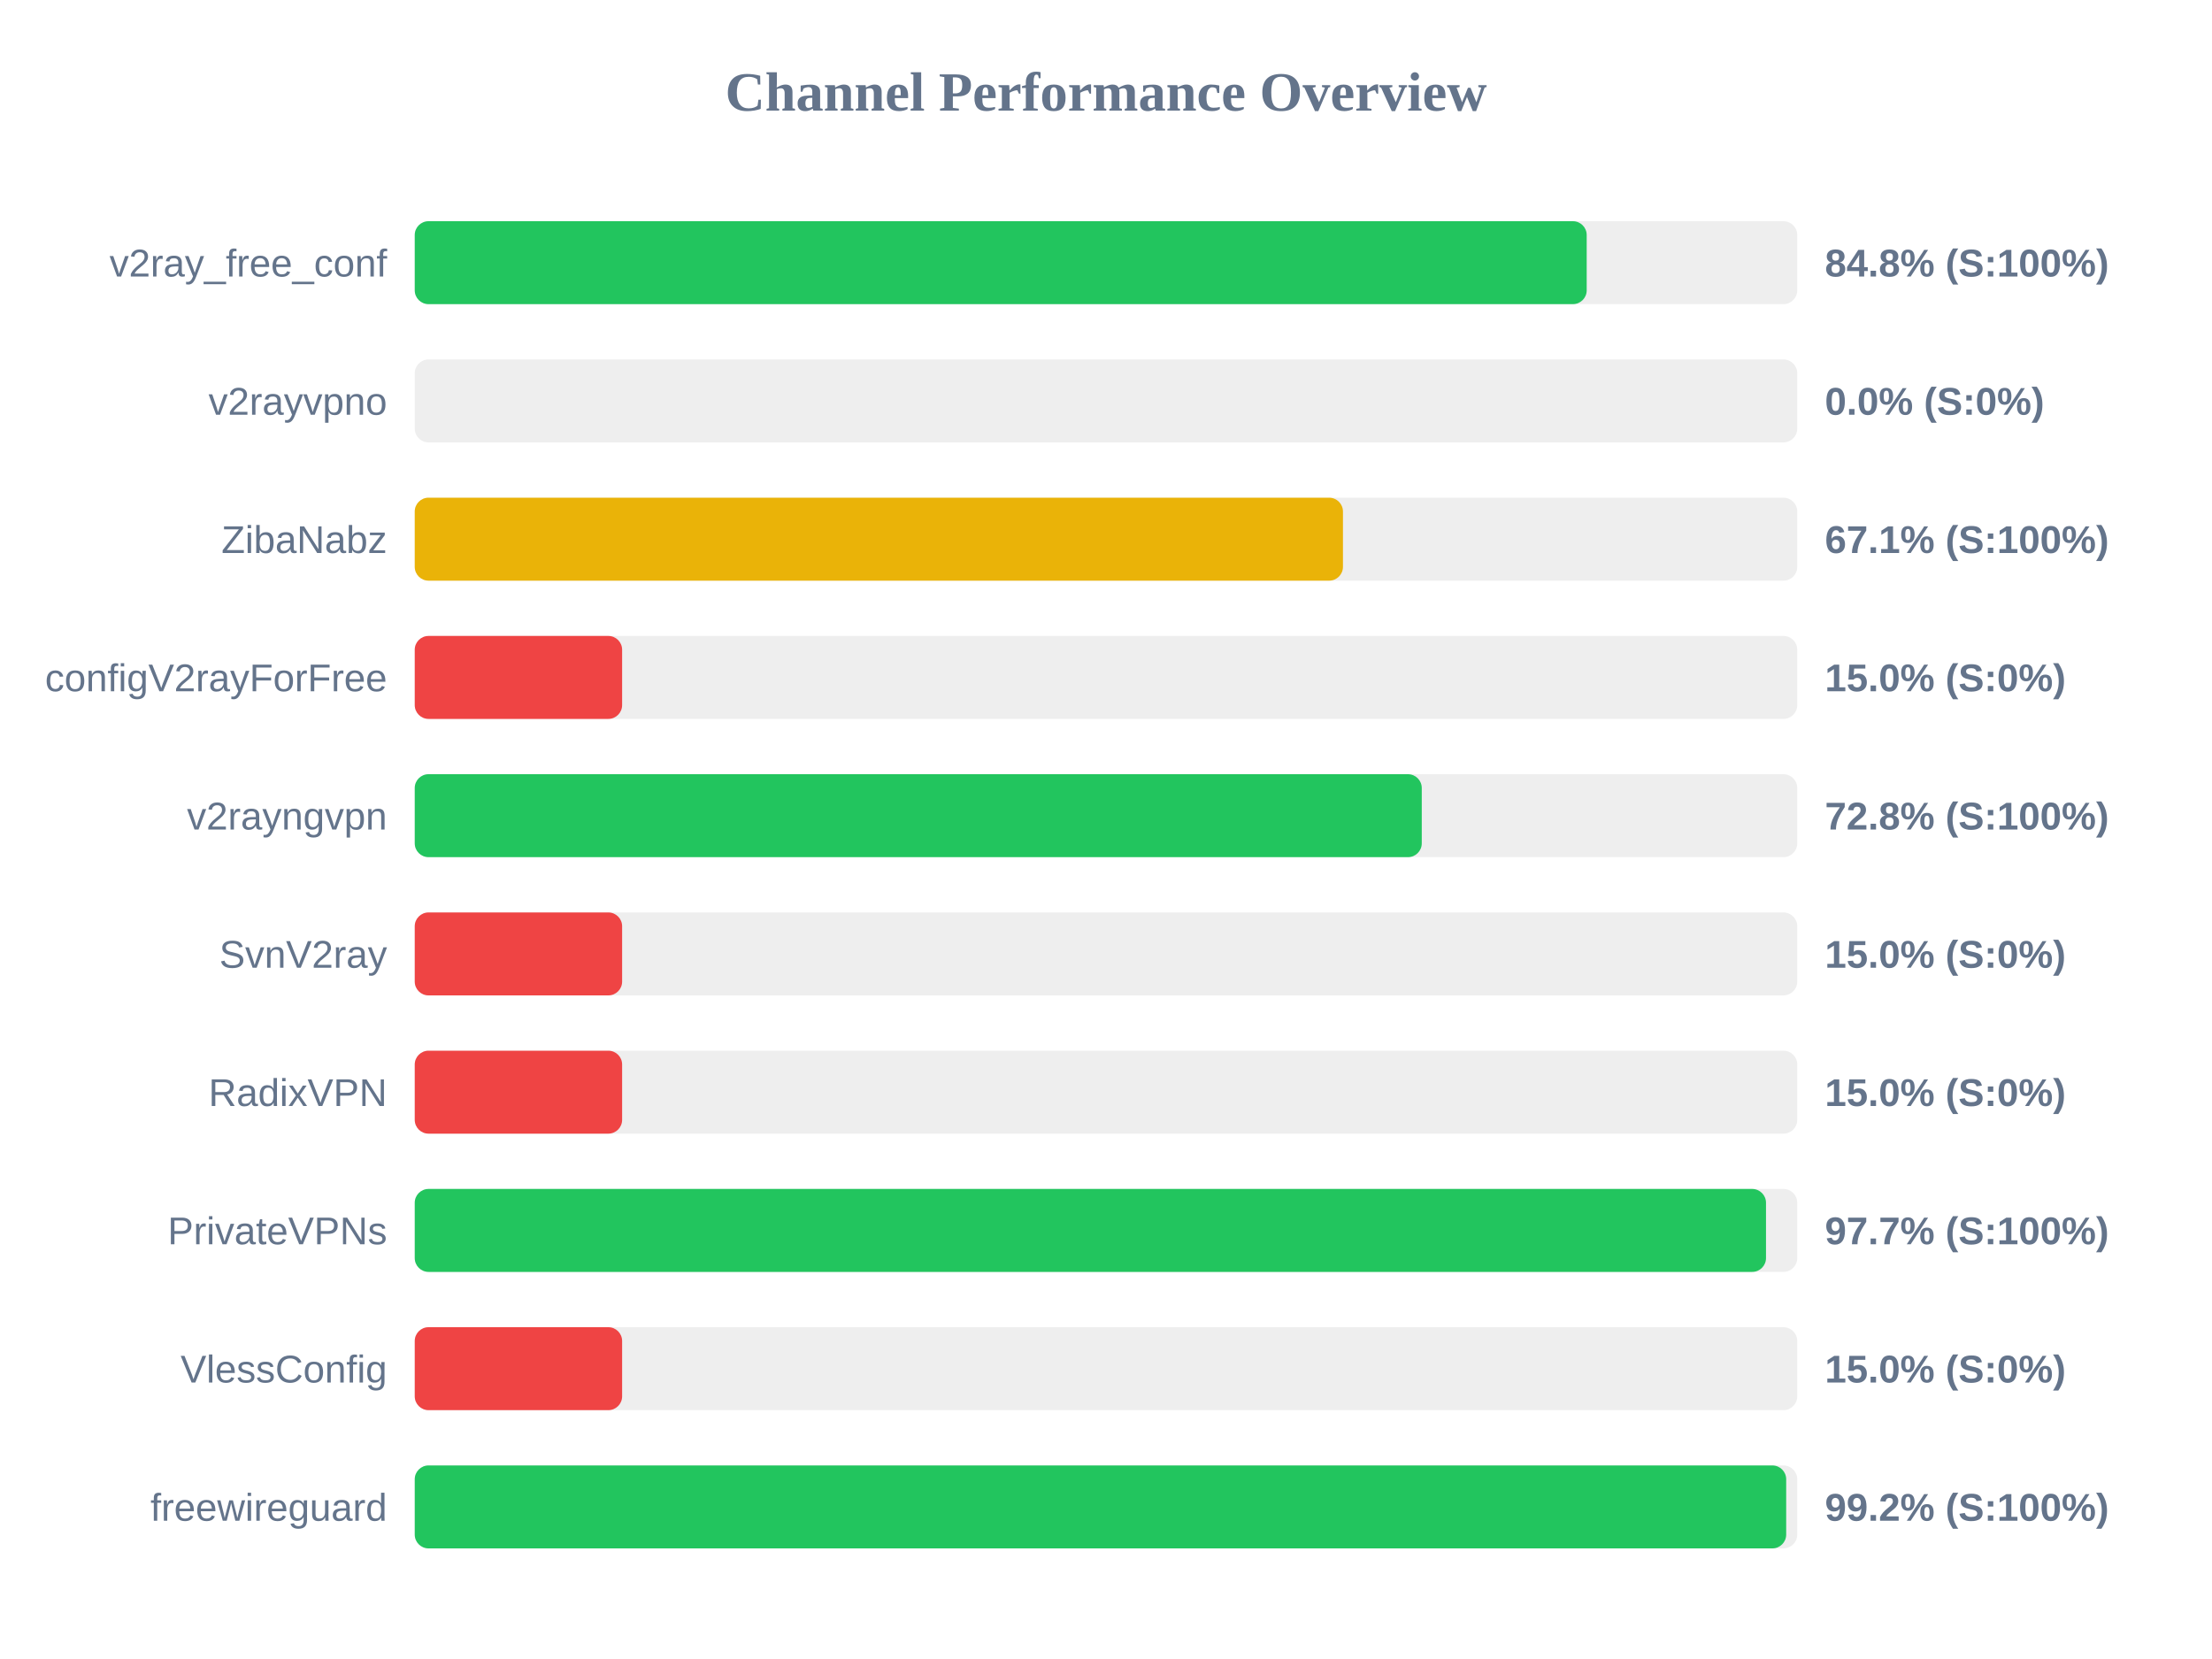
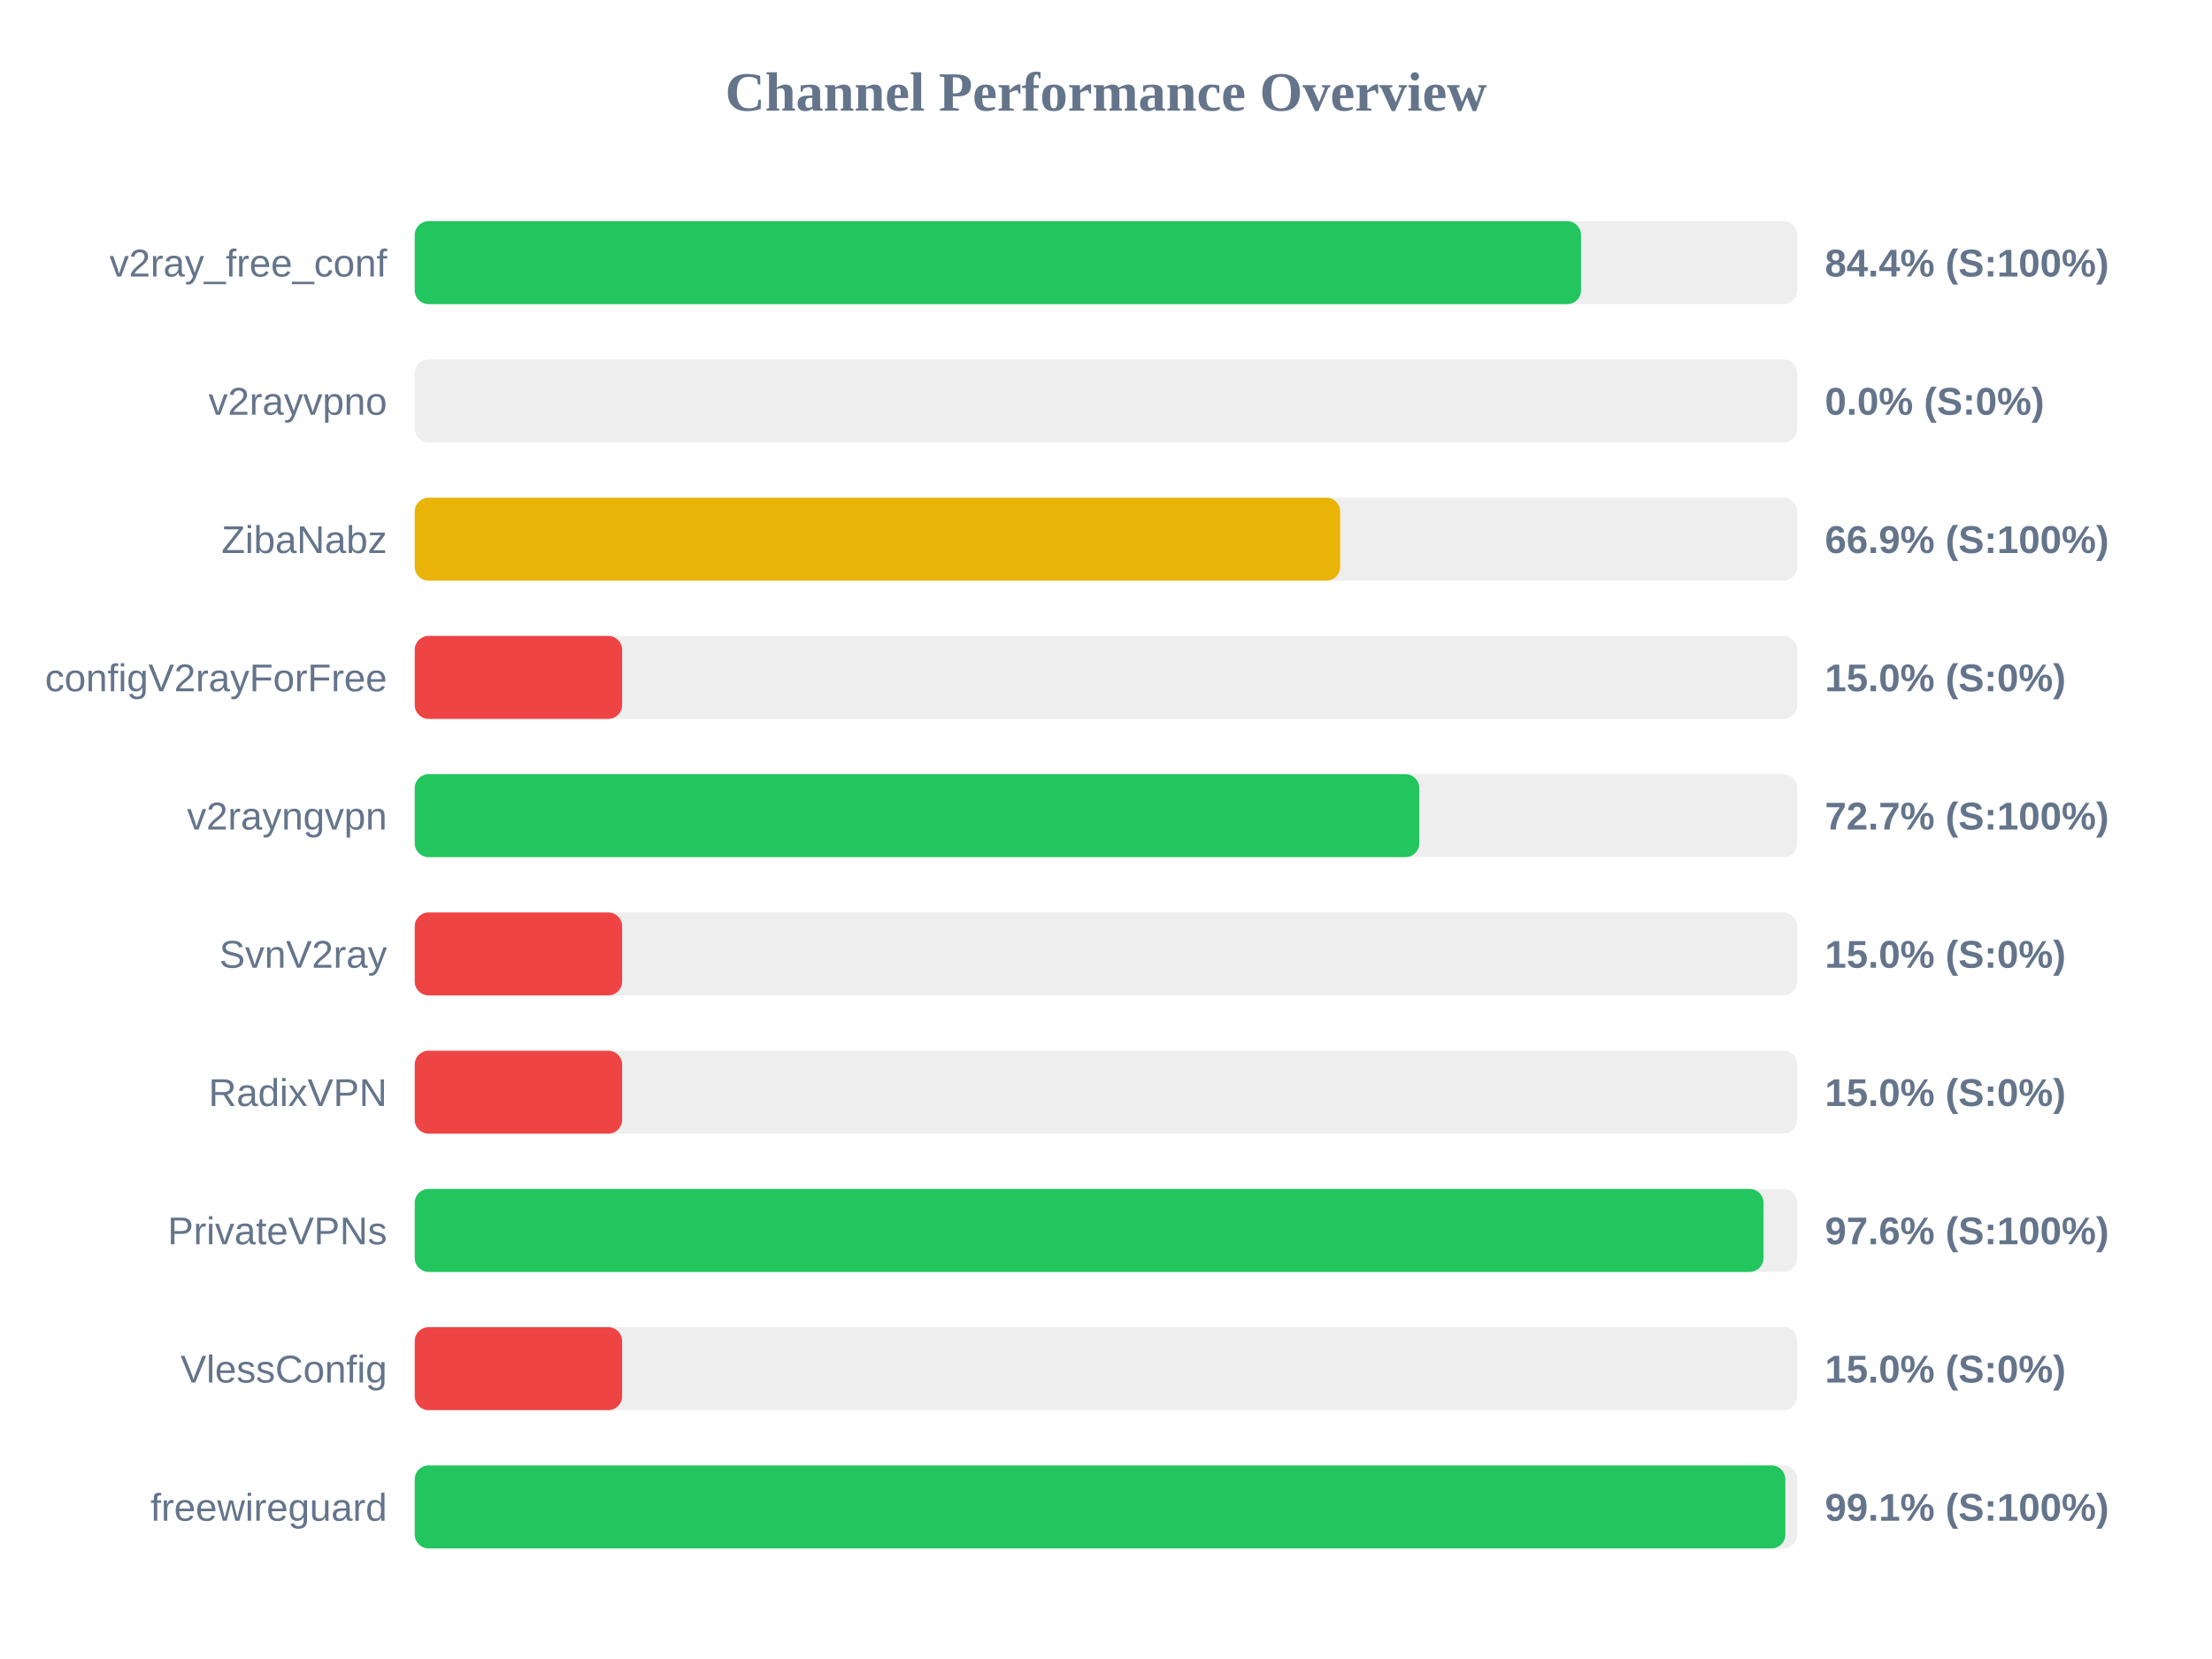
<svg xmlns="http://www.w3.org/2000/svg" width="800" height="600" version="1.1">
  <style>
        .row { font: 14px Arial; fill: #64748b; }
        .score { font: bold 14px Arial; fill: #64748b; }
    </style>
  <text x="400" y="40" text-anchor="middle" font-size="20px" font-weight="bold" fill="#64748b">Channel Performance Overview</text>
  <rect x="150" y="80" width="500" height="30" fill="#eee" rx="5" />
-   <rect x="150" y="80" width="423.85" height="30" fill="#22c55e" rx="5" />
+   <rect x="150" y="80" width="421.8" height="30" fill="#22c55e" rx="5" />
  <text x="140" y="100" text-anchor="end" class="row">v2ray_free_conf</text>
-   <text x="660" y="100" text-anchor="start" class="score">84.8% (S:100%)</text>
+   <text x="660" y="100" text-anchor="start" class="score">84.4% (S:100%)</text>
  <rect x="150" y="130" width="500" height="30" fill="#eee" rx="5" />
  <rect x="150" y="130" width="0.0" height="30" fill="#ef4444" rx="5" />
  <text x="140" y="150" text-anchor="end" class="row">v2rayvpno</text>
  <text x="660" y="150" text-anchor="start" class="score">0.0% (S:0%)</text>
  <rect x="150" y="180" width="500" height="30" fill="#eee" rx="5" />
-   <rect x="150" y="180" width="335.7" height="30" fill="#eab308" rx="5" />
+   <rect x="150" y="180" width="334.7" height="30" fill="#eab308" rx="5" />
  <text x="140" y="200" text-anchor="end" class="row">ZibaNabz</text>
-   <text x="660" y="200" text-anchor="start" class="score">67.1% (S:100%)</text>
+   <text x="660" y="200" text-anchor="start" class="score">66.9% (S:100%)</text>
  <rect x="150" y="230" width="500" height="30" fill="#eee" rx="5" />
  <rect x="150" y="230" width="75.0" height="30" fill="#ef4444" rx="5" />
  <text x="140" y="250" text-anchor="end" class="row">configV2rayForFree</text>
  <text x="660" y="250" text-anchor="start" class="score">15.0% (S:0%)</text>
  <rect x="150" y="280" width="500" height="30" fill="#eee" rx="5" />
-   <rect x="150" y="280" width="364.2" height="30" fill="#22c55e" rx="5" />
+   <rect x="150" y="280" width="363.3" height="30" fill="#22c55e" rx="5" />
  <text x="140" y="300" text-anchor="end" class="row">v2rayngvpn</text>
-   <text x="660" y="300" text-anchor="start" class="score">72.8% (S:100%)</text>
+   <text x="660" y="300" text-anchor="start" class="score">72.7% (S:100%)</text>
  <rect x="150" y="330" width="500" height="30" fill="#eee" rx="5" />
  <rect x="150" y="330" width="75.0" height="30" fill="#ef4444" rx="5" />
  <text x="140" y="350" text-anchor="end" class="row">SvnV2ray</text>
  <text x="660" y="350" text-anchor="start" class="score">15.0% (S:0%)</text>
  <rect x="150" y="380" width="500" height="30" fill="#eee" rx="5" />
  <rect x="150" y="380" width="75.0" height="30" fill="#ef4444" rx="5" />
  <text x="140" y="400" text-anchor="end" class="row">RadixVPN</text>
  <text x="660" y="400" text-anchor="start" class="score">15.0% (S:0%)</text>
  <rect x="150" y="430" width="500" height="30" fill="#eee" rx="5" />
-   <rect x="150" y="430" width="488.7" height="30" fill="#22c55e" rx="5" />
+   <rect x="150" y="430" width="487.8" height="30" fill="#22c55e" rx="5" />
  <text x="140" y="450" text-anchor="end" class="row">PrivateVPNs</text>
-   <text x="660" y="450" text-anchor="start" class="score">97.7% (S:100%)</text>
+   <text x="660" y="450" text-anchor="start" class="score">97.6% (S:100%)</text>
  <rect x="150" y="480" width="500" height="30" fill="#eee" rx="5" />
  <rect x="150" y="480" width="75.0" height="30" fill="#ef4444" rx="5" />
  <text x="140" y="500" text-anchor="end" class="row">VlessConfig</text>
  <text x="660" y="500" text-anchor="start" class="score">15.0% (S:0%)</text>
  <rect x="150" y="530" width="500" height="30" fill="#eee" rx="5" />
-   <rect x="150" y="530" width="496.0" height="30" fill="#22c55e" rx="5" />
+   <rect x="150" y="530" width="495.7" height="30" fill="#22c55e" rx="5" />
  <text x="140" y="550" text-anchor="end" class="row">freewireguard</text>
-   <text x="660" y="550" text-anchor="start" class="score">99.2% (S:100%)</text>
+   <text x="660" y="550" text-anchor="start" class="score">99.1% (S:100%)</text>
</svg>
